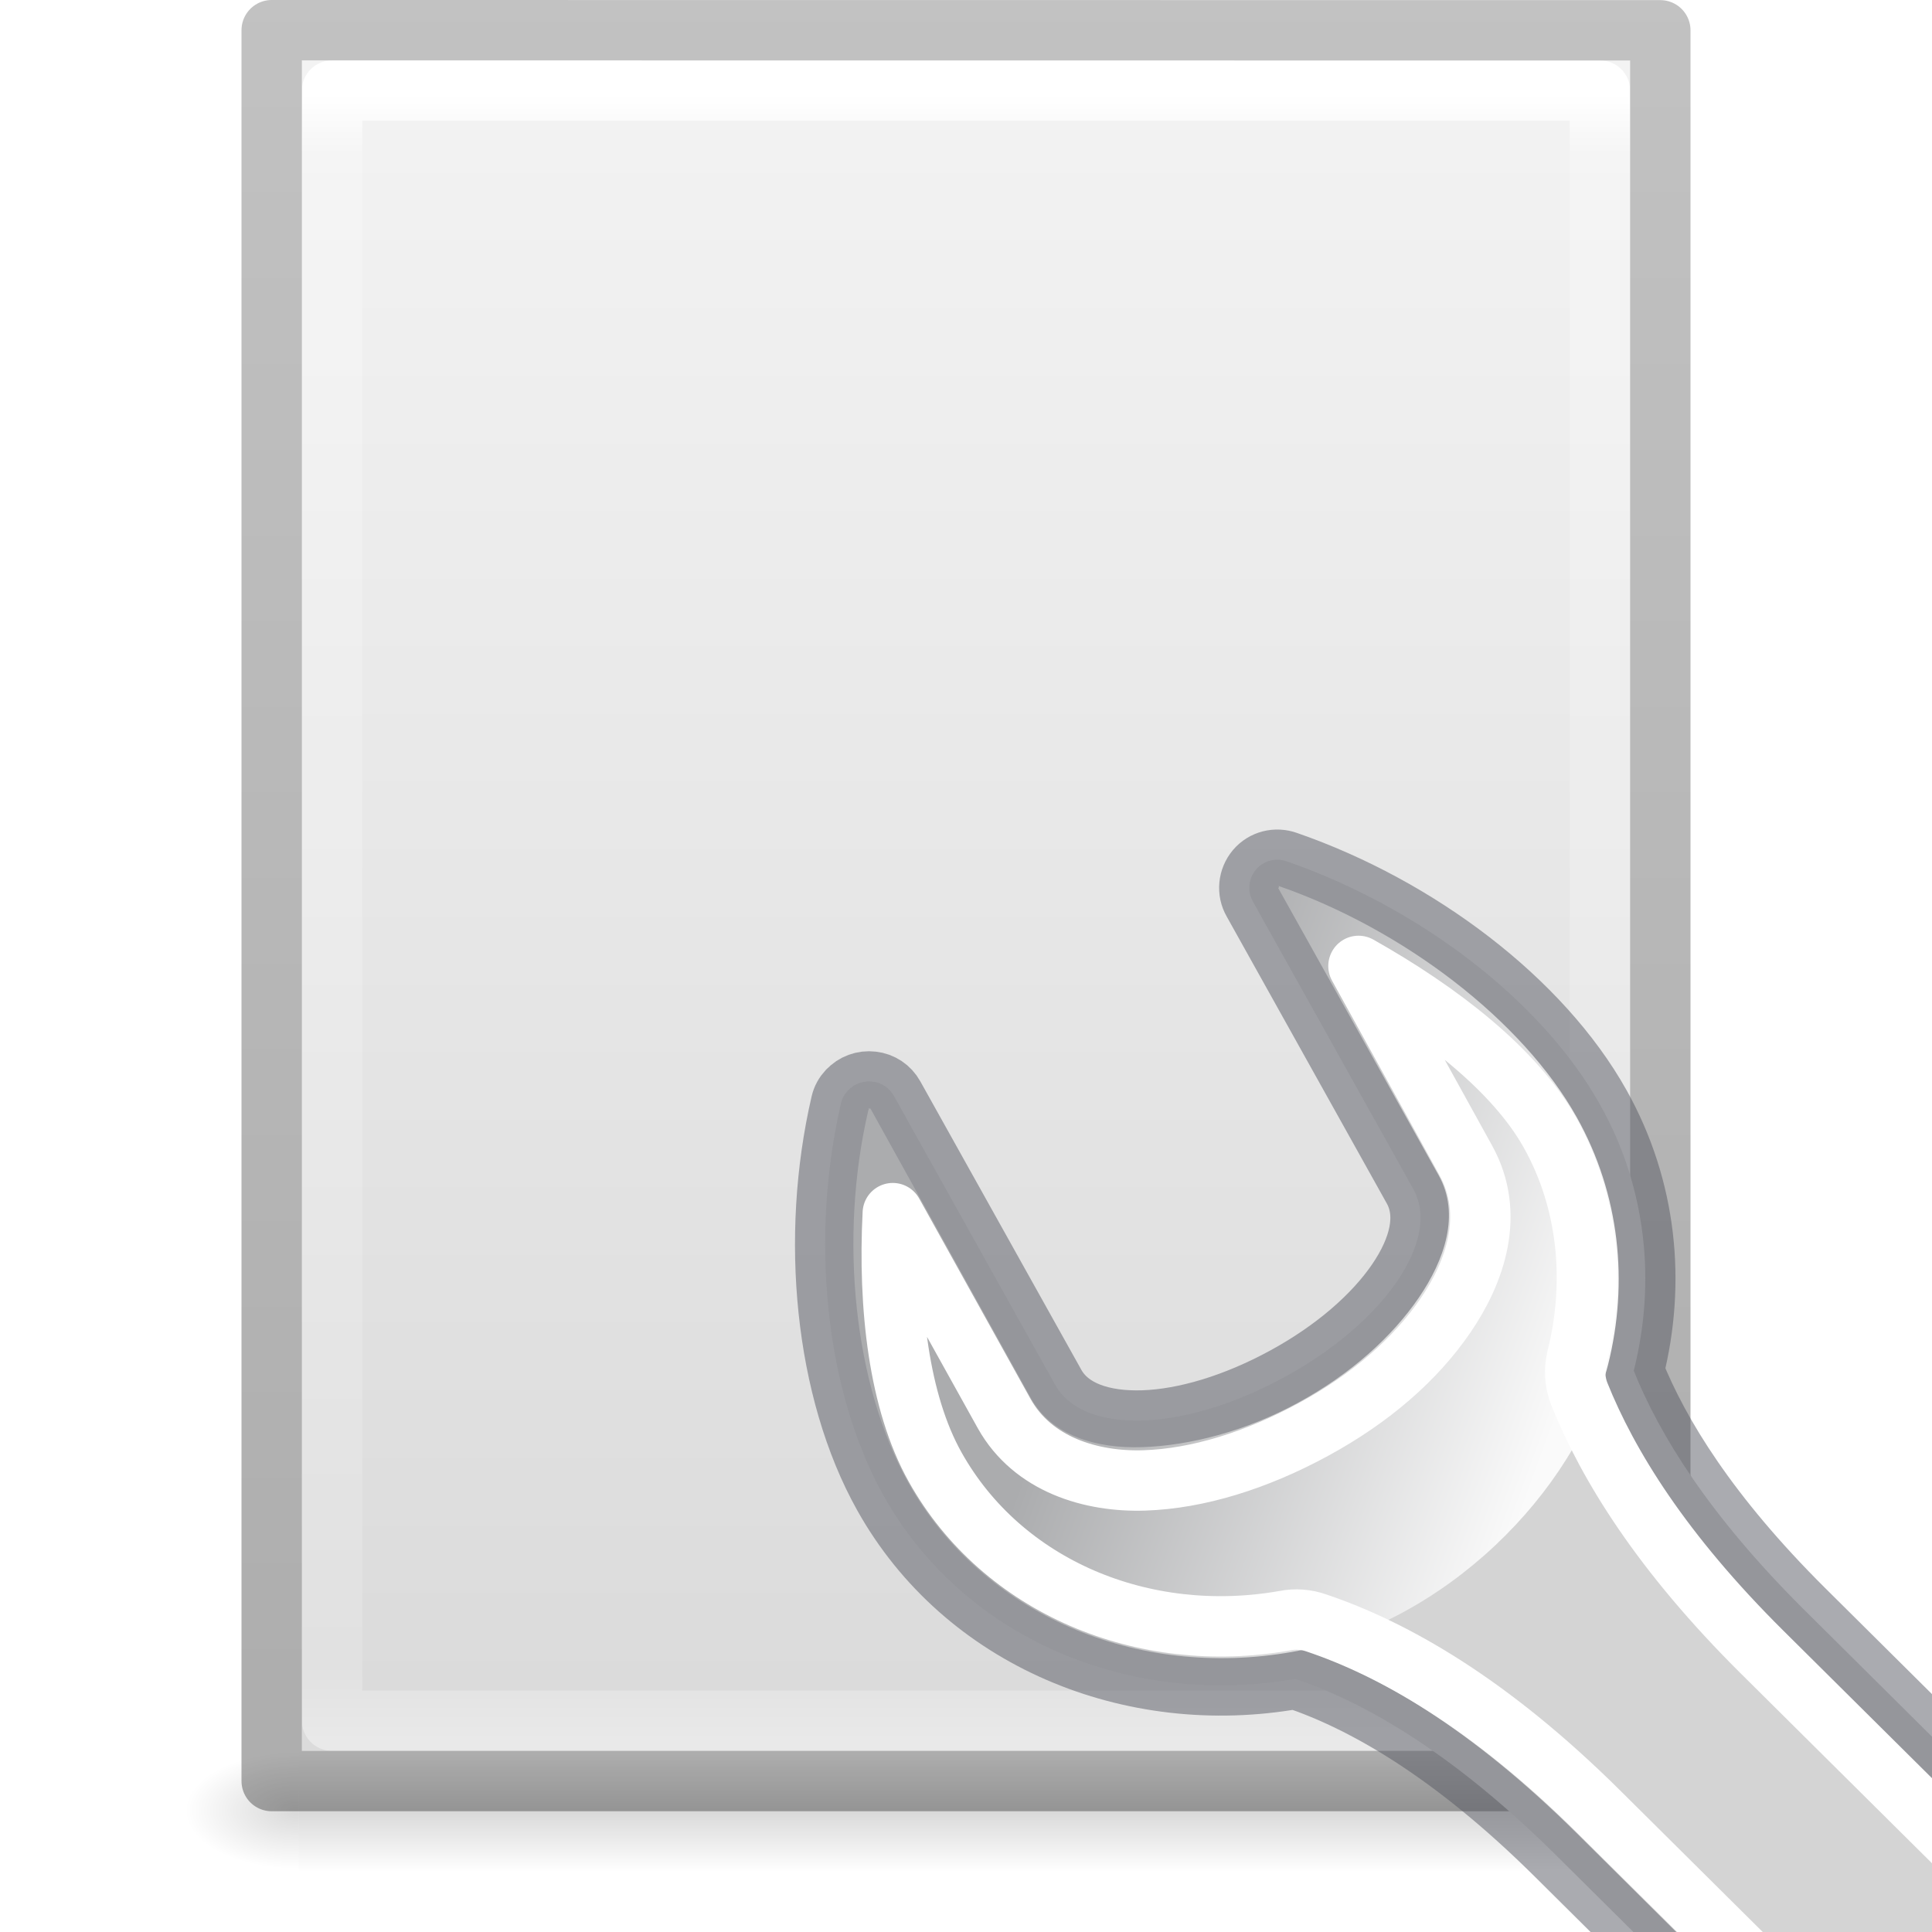
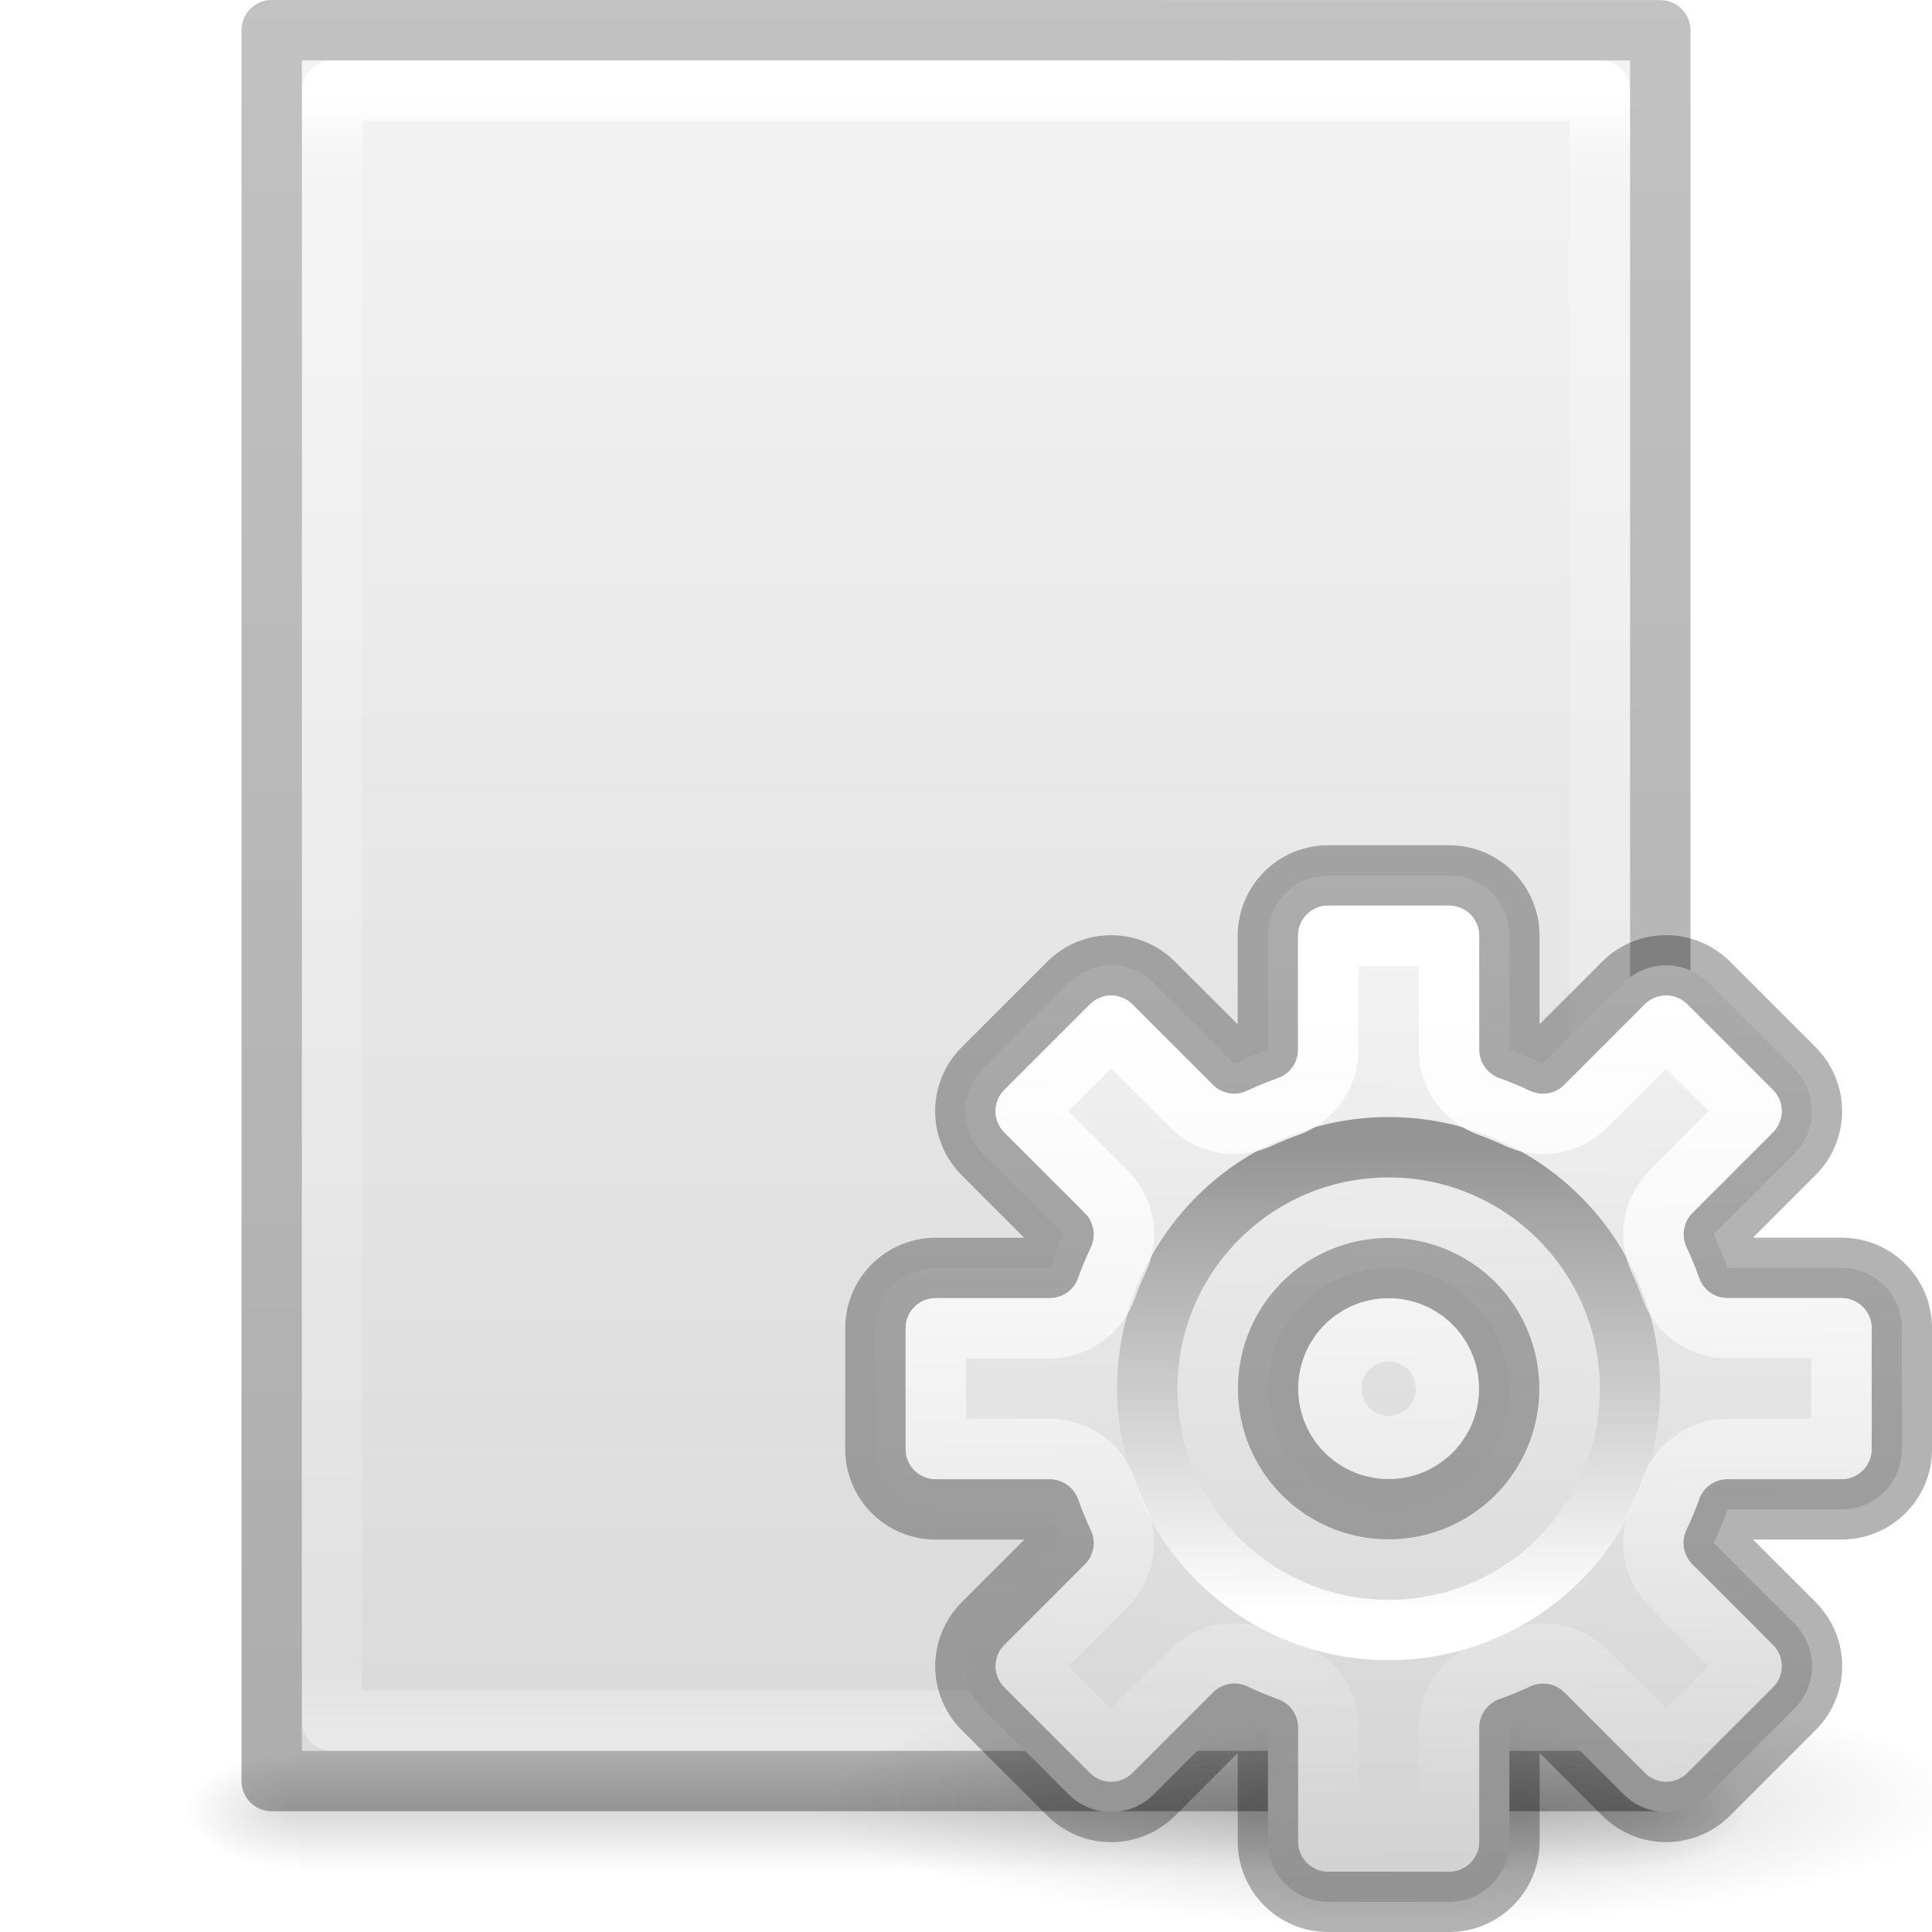
<svg xmlns="http://www.w3.org/2000/svg" xmlns:xlink="http://www.w3.org/1999/xlink" height="32" width="32">
-   <linearGradient id="a">
+   <radialGradient id="a" cx="6.703" cy="73.616" gradientTransform="matrix(1.316646 0 0 .2880194 14.1749 8.61329)" gradientUnits="userSpaceOnUse" r="7.228" xlink:href="#b" />
+   <linearGradient id="b">
    <stop offset="0" />
    <stop offset="1" stop-opacity="0" />
  </linearGradient>
-   <linearGradient id="b" gradientTransform="matrix(.5675676 0 0 .7297297 2.378382 -2.513506)" gradientUnits="userSpaceOnUse" x1="24" x2="24" y1="5.564" y2="43">
+   <linearGradient id="c" gradientUnits="userSpaceOnUse" x1="22.881" x2="22.644" y1="14.458" y2="31.339">
+     <stop offset="0" stop-color="#f6f6f6" />
+     <stop offset="1" stop-color="#d2d2d2" />
+   </linearGradient>
+   <linearGradient id="d" gradientUnits="userSpaceOnUse" x1="23.032" x2="23.04" y1="26.715" y2="18.997">
+     <stop offset="0" stop-color="#fff" />
+     <stop offset="1" stop-color="#959595" />
+   </linearGradient>
+   <linearGradient id="e" gradientUnits="userSpaceOnUse" x1="23.132" x2="23.399" y1="16.459" y2="30.159">
+     <stop offset="0" stop-color="#fff" />
+     <stop offset="1" stop-color="#fff" stop-opacity="0" />
+   </linearGradient>
+   <linearGradient id="f" gradientTransform="matrix(.5675676 0 0 .7297297 2.378382 -2.513506)" gradientUnits="userSpaceOnUse" x1="24" x2="24" y1="5.564" y2="43">
    <stop offset="0" stop-color="#fff" />
    <stop offset=".036" stop-color="#fff" stop-opacity=".235" />
    <stop offset=".951" stop-color="#fff" stop-opacity=".157" />
    <stop offset="1" stop-color="#fff" stop-opacity=".392" />
  </linearGradient>
-   <linearGradient id="c" gradientTransform="matrix(.62857 0 0 .6083939 .91432 -.534791)" gradientUnits="userSpaceOnUse" x1="25.132" x2="25.132" y1=".985" y2="47.013">
+   <linearGradient id="g" gradientTransform="matrix(.62857 0 0 .6083939 .91432 -.534791)" gradientUnits="userSpaceOnUse" x1="25.132" x2="25.132" y1=".985" y2="47.013">
    <stop offset="0" stop-color="#f4f4f4" />
    <stop offset="1" stop-color="#dbdbdb" />
  </linearGradient>
-   <radialGradient id="d" cx="605.714" cy="486.648" gradientTransform="matrix(.01566318 0 0 .00823529 17.61043 25.98056)" gradientUnits="userSpaceOnUse" r="117.143" xlink:href="#a" />
-   <radialGradient id="e" cx="605.714" cy="486.648" gradientTransform="matrix(-.01566318 0 0 .00823529 14.38957 25.98056)" gradientUnits="userSpaceOnUse" r="117.143" xlink:href="#a" />
-   <linearGradient id="f" gradientTransform="matrix(.04576928 0 0 .00823529 -.542324 25.98055)" gradientUnits="userSpaceOnUse" x1="302.857" x2="302.857" y1="366.648" y2="609.505">
+   <radialGradient id="h" cx="605.714" cy="486.648" gradientTransform="matrix(.01566318 0 0 .00823529 17.61043 25.98056)" gradientUnits="userSpaceOnUse" r="117.143" xlink:href="#b" />
+   <radialGradient id="i" cx="605.714" cy="486.648" gradientTransform="matrix(-.01566318 0 0 .00823529 14.38957 25.98056)" gradientUnits="userSpaceOnUse" r="117.143" xlink:href="#b" />
+   <linearGradient id="j" gradientTransform="matrix(.04576928 0 0 .00823529 -.542324 25.98055)" gradientUnits="userSpaceOnUse" x1="302.857" x2="302.857" y1="366.648" y2="609.505">
    <stop offset="0" stop-opacity="0" />
    <stop offset=".5" />
    <stop offset="1" stop-opacity="0" />
  </linearGradient>
-   <linearGradient id="g" gradientTransform="matrix(.5306414 0 0 .5897005 39.26961 -1.791918)" gradientUnits="userSpaceOnUse" x1="-51.786" x2="-51.786" y1="50.786" y2="2.906">
+   <linearGradient id="k" gradientTransform="matrix(.5306414 0 0 .5897005 39.26961 -1.791918)" gradientUnits="userSpaceOnUse" x1="-51.786" x2="-51.786" y1="50.786" y2="2.906">
    <stop offset="0" stop-opacity=".318" />
    <stop offset="1" stop-opacity=".24" />
  </linearGradient>
-   <clipPath id="h">
-     <path d="m27.728 6.958c-.204.052-.394.169-.535.336-.282.334-.33.814-.107 1.199 0.0.001-0.0.001 0 .002l2.648 4.748c.094.167.075.458-.242.922-.32.467-.901.988-1.658 1.4-.761.415-1.514.629-2.082.648-.569.019-.846-.131-.939-.297l-2.668-4.781c-.165-.294-.468-.491-.797-.529-.329-.038-.666.078-.898.334-.116.126-.207.283-.25.463a.58.58 0 0 0 0 .004c-.545 2.348-.308 4.997.764 6.914 1.422 2.543 4.333 3.747 7.195 3.33 1.008.348 2.378 1.105 4.045 2.76l1.277 1.268a.58.58 0 0 0 .408.168h4.945a.58.58 0 0 0 .58-.58v-3.236a.58.58 0 0 0 -.172-.412l-2.119-2.104c-1.492-1.481-2.251-2.719-2.648-3.682.316-1.513.17-3.117-.629-4.545-1.071-1.916-3.207-3.502-5.498-4.297-.198-.071-.414-.086-.619-.033z" />
-   </clipPath>
-   <radialGradient id="i" cx="605.714" cy="486.648" gradientTransform="matrix(.02303995 0 0 .01470022 26.36088 21.04018)" gradientUnits="userSpaceOnUse" r="117.143" xlink:href="#a" />
-   <linearGradient id="j" gradientUnits="userSpaceOnUse" x1="39.706" x2="41.641" y1="28.005" y2="31.442">
-     <stop offset="0" stop-color="#d4d4d4" />
-     <stop offset="1" stop-color="#d4d4d4" stop-opacity="0" />
-   </linearGradient>
-   <linearGradient id="k" gradientUnits="userSpaceOnUse" x1="38.833" x2="40.777" y1="28.152" y2="31.46">
-     <stop offset="0" stop-color="#555761" />
-     <stop offset="1" stop-color="#555761" stop-opacity="0" />
-   </linearGradient>
-   <linearGradient id="l" gradientTransform="matrix(1.18112 0 0 1.18045 -332.4581 -53.51845)" gradientUnits="userSpaceOnUse" x1="302.292" x2="308.649" y1="58.443" y2="60.768">
-     <stop offset="0" stop-color="#abacae" />
-     <stop offset="1" stop-color="#fafafa" />
-   </linearGradient>
-   <linearGradient id="m" gradientUnits="userSpaceOnUse" x1="37.789" x2="40.78" y1="27.895" y2="32.102">
-     <stop offset="0" stop-color="#fff" />
-     <stop offset="1" stop-color="#fff" stop-opacity="0" />
-   </linearGradient>
-   <path d="m4.95 29h22.1v2h-22.1z" fill="url(#f)" opacity=".15" />
-   <path d="m4.95 29v2c-.807.004-1.95-.448-1.95-1s.9-1 1.95-1z" fill="url(#e)" opacity=".15" />
-   <path d="m27.05 29v2c.807.004 1.95-.448 1.95-1s-.9-1-1.95-1z" fill="url(#d)" opacity=".15" />
-   <path d="m5 1c5.041 0 22.0.002 22.0.002l0 27.998s-14.667 0-22 0c0-9.333 0-18.667 0-28z" fill="url(#c)" />
-   <path d="m26.5 28.5h-21v-27h21z" fill="none" stroke="url(#b)" stroke-linecap="round" stroke-linejoin="round" />
-   <path d="m4.5.5c5.27 0 23.0.002 23.0.002l0 28.998s-15.333 0-23 0c0-9.667 0-19.333 0-29z" fill="none" stroke="url(#g)" stroke-linejoin="round" stroke-width="1" />
-   <g clip-path="url(#h)" transform="translate(-6.833587 6.733246)">
-     <path clip-path="none" d="m40.246 26.43v3.57c1.187.007 2.868-.8 2.868-1.785 0-.985-1.324-1.785-2.868-1.785z" fill="url(#i)" opacity=".3" />
-     <path d="m20.876 11.331c-.055.058-.094.129-.112.207-.514 2.214-.271 4.757.704 6.5 1.331 2.381 4.104 3.517 6.819 3.036 1.109.373 2.581 1.194 4.325 2.926l21.775 21.617 4.102-4.073-21.775-21.617c-1.572-1.561-2.397-2.899-2.82-3.956.367-1.461.217-3.02-.554-4.4-.974-1.743-3.019-3.283-5.186-4.035-.186-.068-.391-.016-.517.133-.126.15-.148.364-.049.534l2.653 4.755c.238.426.114.974-.27 1.535-.388.566-1.033 1.131-1.858 1.581-.826.45-1.651.696-2.341.72-.686.023-1.225-.167-1.464-.594l-2.669-4.781c-.074-.133-.205-.22-.356-.237-.151-.018-.304.037-.405.149z" style="clip-path:none;fill-rule:evenodd;stroke-width:1;stroke-linecap:round;stroke-linejoin:round;stroke-dashoffset:.361;stroke-opacity:.5;fill:url(#j);stroke:url(#k)" />
-     <path clip-path="none" d="m28.005 7.939c.022.008.008.037 0 .037l2.658 4.759c.359.641.1 1.398-.332 2.029-.436.637-1.113 1.254-1.993 1.734-.882.481-1.808.712-2.584.738-.774.026-1.501-.195-1.845-.812l-2.658-4.796c-.015-.002-.039.002-.037 0 .024-.026.005.019 0 .037-.49 2.111-.236 4.55.664 6.16 1.231 2.202 3.803 3.254 6.349 2.804 2.534-.453 4.701-2.66 5.241-4.759.341-1.359.196-2.82-.517-4.095-.898-1.606-2.873-3.118-4.946-3.836z" fill="url(#l)" fill-rule="evenodd" />
-     <path d="m29.334 9.267 1.772 3.209c.504.901.158 1.867-.332 2.582-.495.723-1.231 1.365-2.178 1.881-.951.518-1.926.819-2.805.848-.88.03-1.852-.261-2.325-1.107l-1.845-3.32c-.079 1.556.099 3.128.701 4.205 1.111 1.987 3.453 2.96 5.795 2.545.171-.034.352-.021.517.037 1.269.427 2.857 1.318 4.688 3.136l21.777 21.617 2.694-2.656-21.777-21.617c-1.651-1.639-2.549-3.084-3.027-4.279-.072-.187-.085-.396-.037-.59.31-1.237.198-2.579-.443-3.726-.586-1.048-1.827-2.008-3.174-2.767z" style="clip-path:none;fill:none;stroke-linecap:round;stroke-linejoin:round;stroke-dashoffset:.361;stroke:url(#m)" />
+   <path d="m4.95 29h22.1v2h-22.1z" fill="url(#j)" opacity=".15" />
+   <path d="m4.95 29v2c-.807.004-1.95-.448-1.95-1s.9-1 1.95-1z" fill="url(#i)" opacity=".15" />
+   <path d="m5 1c5.041 0 22.0.002 22.0.002l0 27.998s-14.667 0-22 0c0-9.333 0-18.667 0-28z" fill="url(#g)" />
+   <path d="m26.5 28.5h-21v-27h21z" fill="none" stroke="url(#f)" stroke-linecap="round" stroke-linejoin="round" />
+   <path d="m4.5.5c5.27 0 23.0.002 23.0.002l0 28.998s-15.333 0-23 0c0-9.667 0-19.333 0-29z" fill="none" stroke="url(#k)" stroke-linejoin="round" stroke-width="1" />
+   <path d="m27.05 29v2c.807.004 1.95-.448 1.95-1s-.9-1-1.95-1z" fill="url(#h)" opacity=".15" />
+   <path d="m32.517 29.816c0 1.15-4.261 2.082-9.517 2.082-5.256 0-9.517-.932-9.517-2.082 0-1.15 4.261-2.082 9.517-2.082 5.256 0 9.517.932 9.517 2.082z" fill="url(#a)" opacity=".2" />
+   <path d="m22 14.5c-.554 0-1 .446-1 1v1.887a5.966 5.966 0 0 0 -.557.229l-1.332-1.332c-.392-.392-1.022-.392-1.414 0l-1.414 1.414c-.392.392-.392 1.022 0 1.414l1.334 1.334a5.966 5.966 0 0 0 -.23.555h-1.887c-.554 0-1 .446-1 1v2c0 .554.446 1 1 1h1.887a5.966 5.966 0 0 0 .229.557l-1.332 1.332c-.392.392-.392 1.022 0 1.414l1.414 1.414c.392.392 1.022.392 1.414 0l1.334-1.334a5.966 5.966 0 0 0 .555.23v1.887c0 .554.446 1 1 1h2c.554 0 1-.446 1-1v-1.887a5.966 5.966 0 0 0 .557-.229l1.332 1.332c.392.392 1.022.392 1.414 0l1.414-1.414c.392-.392.392-1.022 0-1.414l-1.334-1.334a5.966 5.966 0 0 0 .23-.555h1.887c.554 0 1-.446 1-1v-2c0-.554-.446-1-1-1h-1.887a5.966 5.966 0 0 0 -.229-.557l1.332-1.332c.392-.392.392-1.022 0-1.414l-1.414-1.414c-.392-.392-1.022-.392-1.414 0l-1.334 1.334a5.966 5.966 0 0 0 -.555-.23v-1.887c0-.554-.446-1-1-1zm1 6.504a1.995 1.995 0 0 1 1.996 1.996 1.995 1.995 0 0 1 -1.996 1.996 1.995 1.995 0 0 1 -1.996-1.996 1.995 1.995 0 0 1 1.996-1.996z" fill="url(#c)" />
+   <g fill="none" stroke-linecap="square" stroke-linejoin="round">
+     <path d="m22 14.5c-.554 0-1 .446-1 1v1.887a5.966 5.966 0 0 0 -.557.229l-1.332-1.332c-.392-.392-1.022-.392-1.414 0l-1.414 1.414c-.392.392-.392 1.022 0 1.414l1.334 1.334a5.966 5.966 0 0 0 -.23.555h-1.887c-.554 0-1 .446-1 1v2c0 .554.446 1 1 1h1.887a5.966 5.966 0 0 0 .229.557l-1.332 1.332c-.392.392-.392 1.022 0 1.414l1.414 1.414c.392.392 1.022.392 1.414 0l1.334-1.334a5.966 5.966 0 0 0 .555.23v1.887c0 .554.446 1 1 1h2c.554 0 1-.446 1-1v-1.887a5.966 5.966 0 0 0 .557-.229l1.332 1.332c.392.392 1.022.392 1.414 0l1.414-1.414c.392-.392.392-1.022 0-1.414l-1.334-1.334a5.966 5.966 0 0 0 .23-.555h1.887c.554 0 1-.446 1-1v-2c0-.554-.446-1-1-1h-1.887a5.966 5.966 0 0 0 -.229-.557l1.332-1.332c.392-.392.392-1.022 0-1.414l-1.414-1.414c-.392-.392-1.022-.392-1.414 0l-1.334 1.334a5.966 5.966 0 0 0 -.555-.23v-1.887c0-.554-.446-1-1-1zm1 6.504a1.995 1.995 0 0 1 1.996 1.996 1.995 1.995 0 0 1 -1.996 1.996 1.995 1.995 0 0 1 -1.996-1.996 1.995 1.995 0 0 1 1.996-1.996z" opacity=".3" stroke="#000" />
+     <circle cx="23" cy="23" r="3.998" stroke="url(#d)" />
+     <path d="m22 15.5v1.887a1.0 1 0 0 1 -.668.943c-.158.056-.312.118-.463.189a1.0 1 0 0 1 -1.133-.197l-1.332-1.332-1.414 1.414 1.334 1.334a1.0 1 0 0 1 .195 1.137c-.072.151-.135.304-.191.461a1.0 1 0 0 1 -.941.664h-1.887v2h1.887a1.0 1 0 0 1 .943.668c.056.158.118.312.189.463a1.0 1 0 0 1 -.197 1.133l-1.332 1.332 1.414 1.414 1.334-1.334a1.0 1 0 0 1 1.137-.195c.151.072.304.135.461.191a1.0 1 0 0 1 .664.941v1.887h2v-1.887a1.0 1 0 0 1 .668-.943c.158-.056.312-.118.463-.189a1.0 1 0 0 1 1.133.197l1.332 1.332 1.414-1.414-1.334-1.334a1.0 1 0 0 1 -.195-1.137c.072-.151.135-.304.191-.461a1.0 1 0 0 1 .941-.664h1.887v-2h-1.887a1.0 1 0 0 1 -.943-.668c-.056-.158-.118-.312-.189-.463a1.0 1 0 0 1 .197-1.133l1.332-1.332-1.414-1.414-1.334 1.334a1.0 1 0 0 1 -1.137.195c-.151-.072-.304-.135-.461-.191a1.0 1 0 0 1 -.664-.941v-1.887zm1 6.504c-.588 0.0.772.134.195.02-.577-.115.729.282.186.057-.543-.225.663.418.174.092-.489-.327.566.539.15.123-.416-.416.45.639.123.15-.327-.489.317.717.092.174-.225-.543.171.762.057.186-.115-.577.019.783.02.195-0-.588-.134.772-.02.195.115-.577-.282.729-.057.186.225-.543-.418.663-.092.174.327-.489-.539.566-.123.15.416-.416-.639.45-.15.123.489-.327-.717.317-.174.092.543-.225-.762.171-.186.057.577-.115-.783.019-.195.02.588-0-.772-.134-.195-.02.577.115-.729-.282-.186-.057.543.225-.663-.418-.174-.092.489.327-.566-.539-.15-.123.416.416-.45-.639-.123-.15.327.489-.317-.717-.092-.174.225.543-.171-.762-.057-.186.115.577-.019-.783-.02-.195 0.0.588.134-.772.02-.195-.115.577.282-.729.057-.186-.225.543.418-.663.092-.174-.327.489.539-.566.123-.15-.416.416.639-.45.15-.123-.489.327.717-.317.174-.092-.543.225.762-.171.186-.057-.577.115.783-.019.195-.02z" stroke="url(#e)" />
  </g>
</svg>
